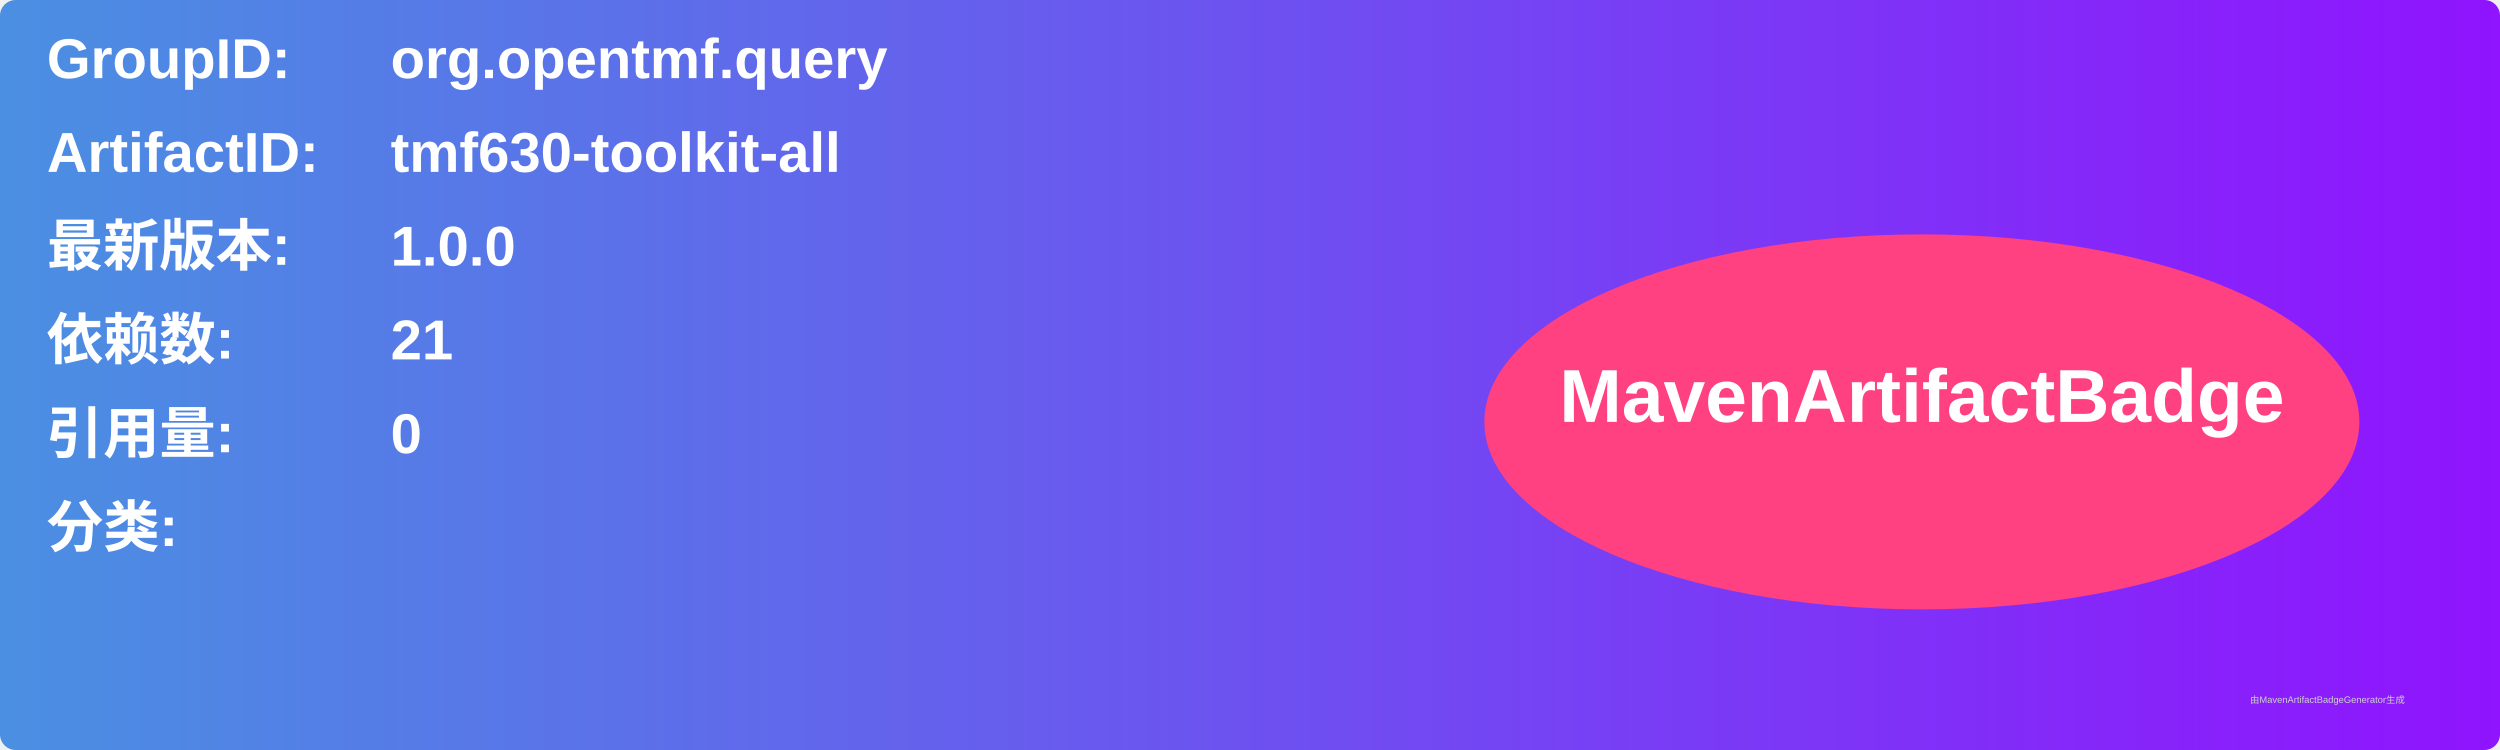
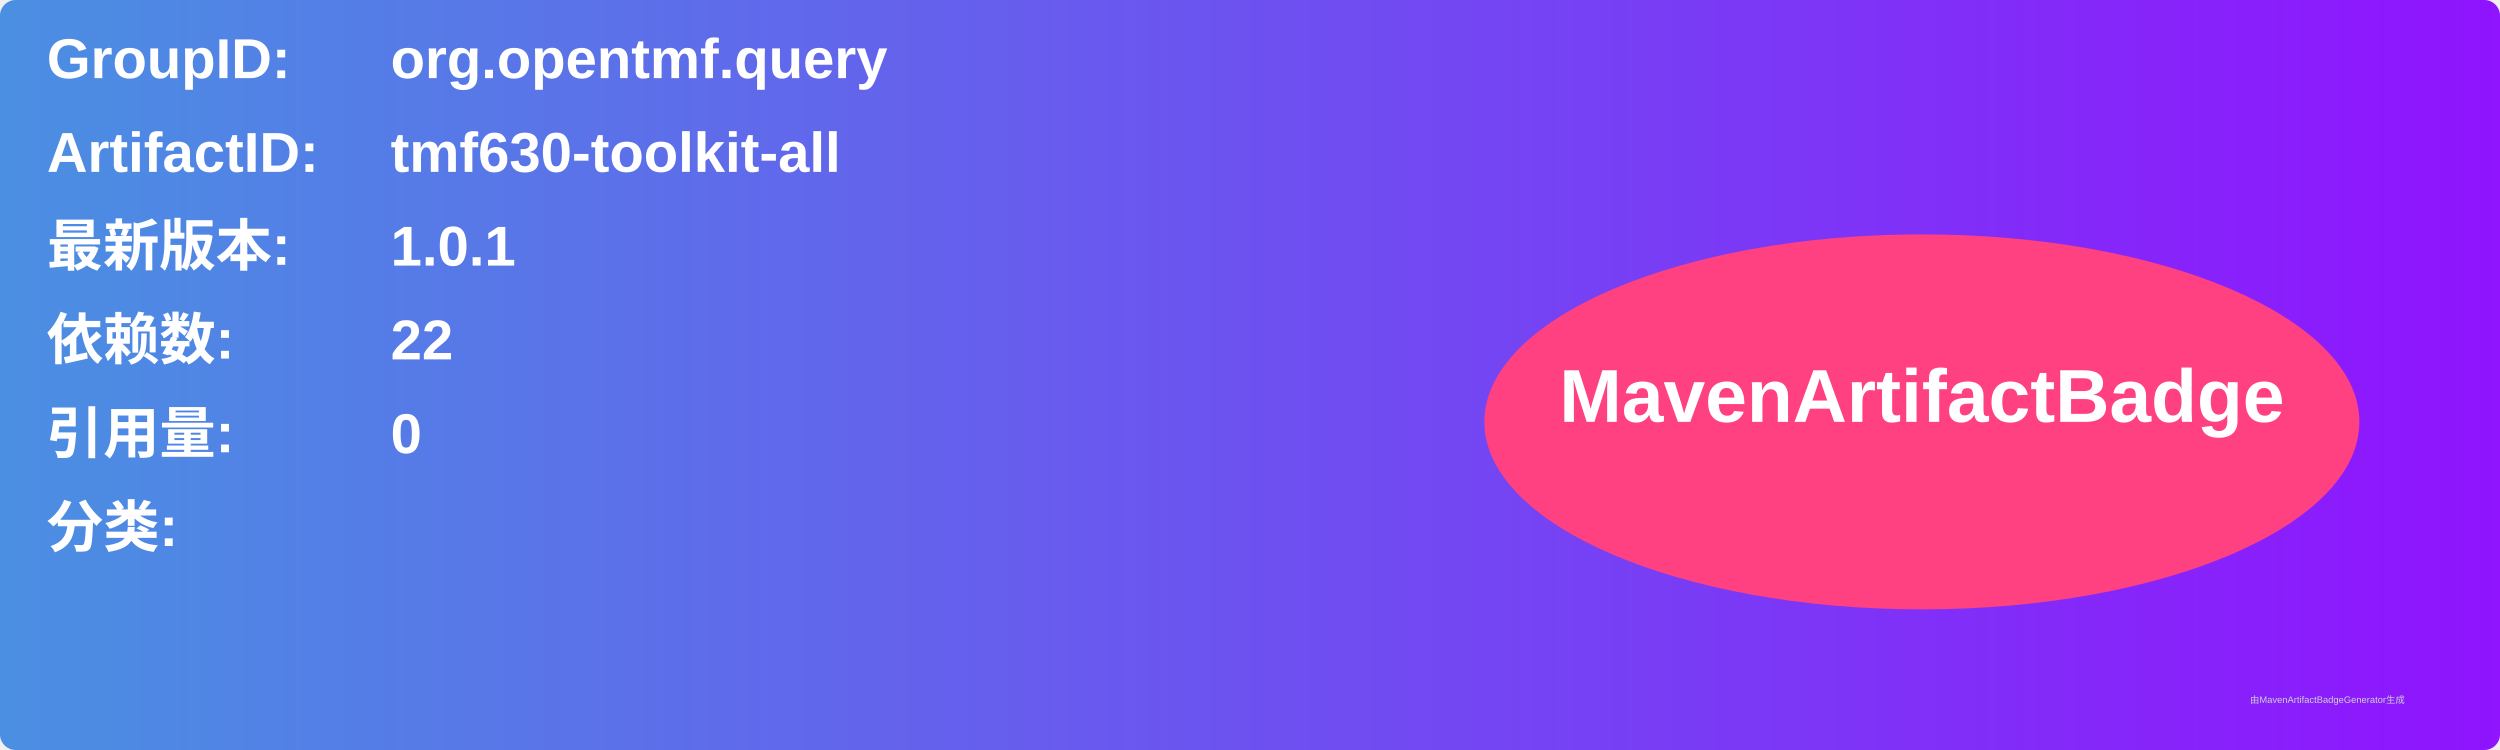
<svg xmlns="http://www.w3.org/2000/svg" width="800" height="240" viewBox="0 0 800 240">
  <linearGradient id="grad" x1="0%" y1="0%" x2="100%" y2="0%">
    <stop offset="0%" stop-color="#4a90e2" />
    <stop offset="100%" stop-color="#9013fe" />
  </linearGradient>
  <rect width="100%" height="100%" rx="5" ry="5" fill="url(#grad)" />
  <g transform="translate(15, 15)">
    <text x="0" y="10" font-family="Arial" font-size="18" fill="white" font-weight="bold" width="260">GroupID:</text>
    <text x="110" y="10" font-family="Arial" font-size="18" fill="white" font-weight="bold" width="460">org.opentmf.query</text>
    <text x="0" y="40" font-family="Arial" font-size="18" fill="white" font-weight="bold" width="260">ArtifactID:</text>
    <text x="110" y="40" font-family="Arial" font-size="18" fill="white" font-weight="bold" width="460">tmf630-toolkit-all</text>
    <text x="0" y="70" font-family="Arial" font-size="18" fill="white" font-weight="bold">最新版本:</text>
    <text x="110" y="70" font-family="Arial" font-size="18" fill="white" font-weight="bold">
-       <tspan font-weight="bold">1.0.0</tspan>
+       <tspan font-weight="bold">1.0.1</tspan>
    </text>
    <text x="0" y="100" font-family="Arial" font-size="18" fill="white" font-weight="bold">依赖数: </text>
    <text x="110" y="100" font-family="Arial" font-size="18" fill="white">
-       <tspan font-weight="bold">21</tspan>
+       <tspan font-weight="bold">22</tspan>
    </text>
    <text x="0" y="130" font-family="Arial" font-size="18" fill="white" font-weight="bold">引用量: </text>
    <text x="110" y="130" font-family="Arial" font-size="18" fill="white">
      <tspan font-weight="bold">0</tspan>
    </text>
    <text x="0" y="160" font-family="Arial" font-size="18" fill="white" font-weight="bold">分类:</text>
    <text x="10" y="190" font-family="Arial" font-size="10" fill="white">
      <tspan font-weight="bold" />
    </text>
    <ellipse cx="600" cy="120" rx="140" ry="60" fill="#ff4081" />
    <text x="600" y="120" text-anchor="middle" font-family="Arial" font-size="24" fill="white" font-weight="bold">MavenArtifactBadge</text>
  </g>
  <text x="720" y="225" font-family="Arial" font-size="3" fill="#d0d0d0">由MavenArtifactBadgeGenerator生成</text>
</svg>
